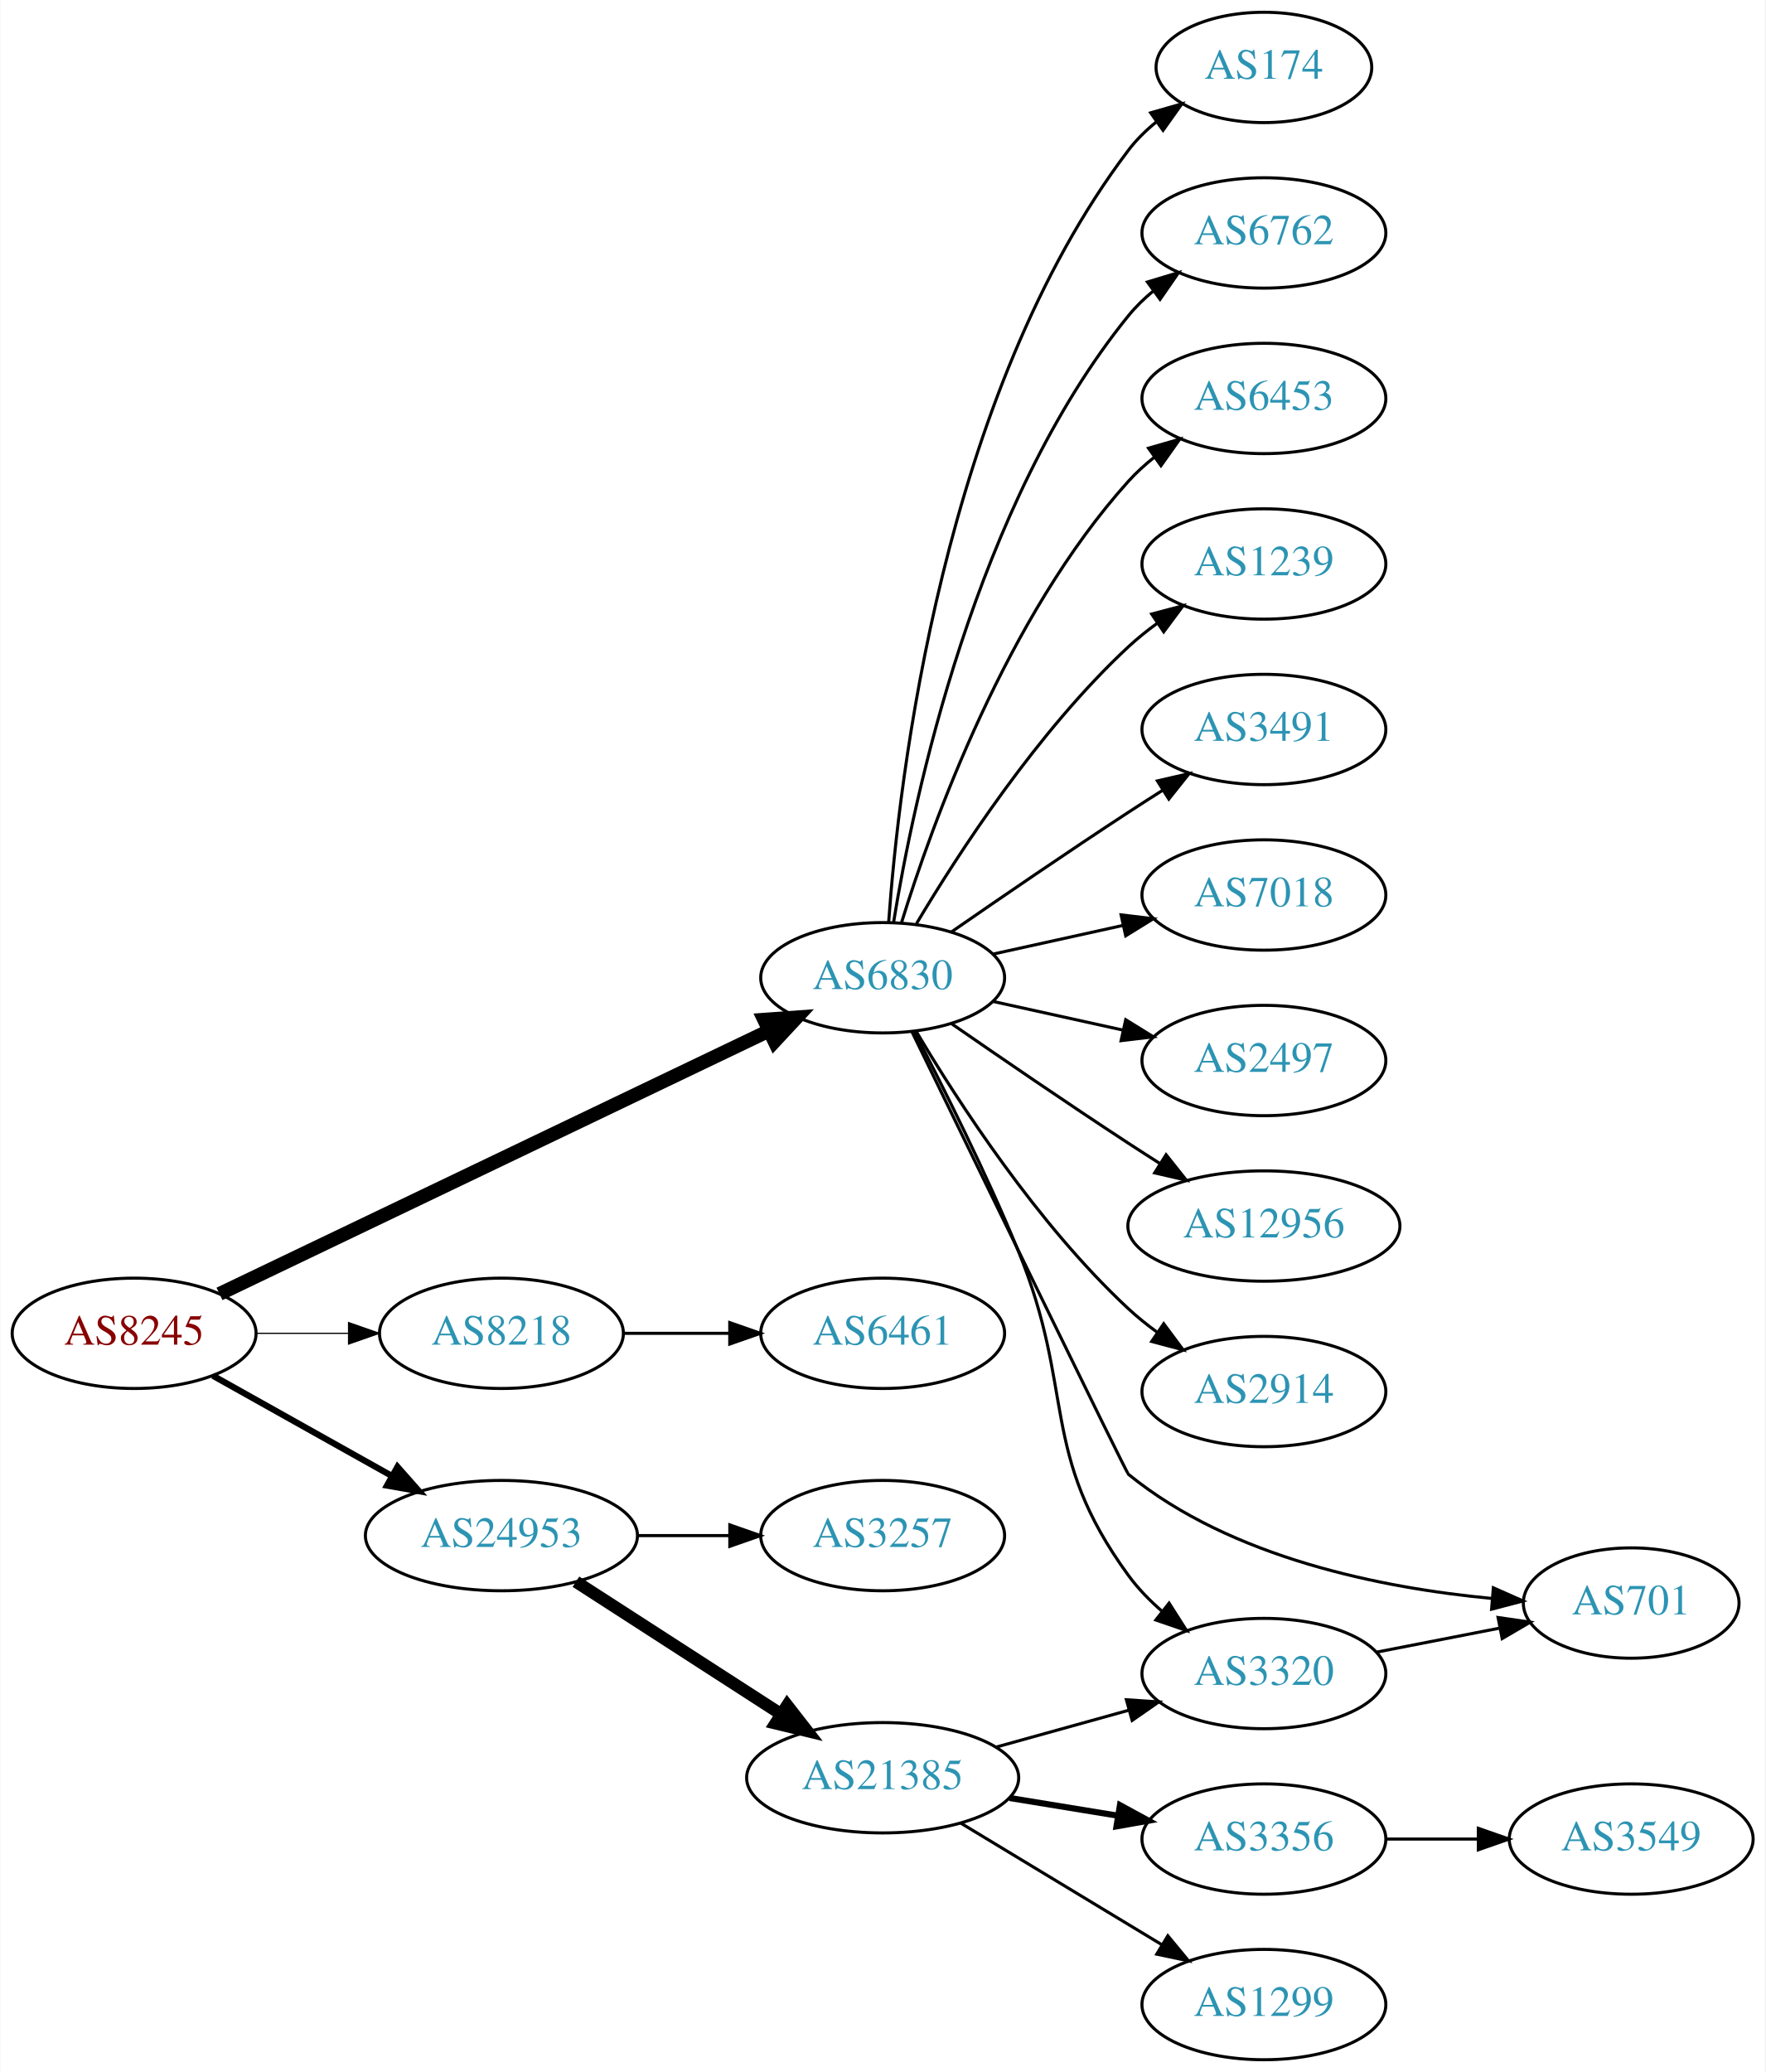
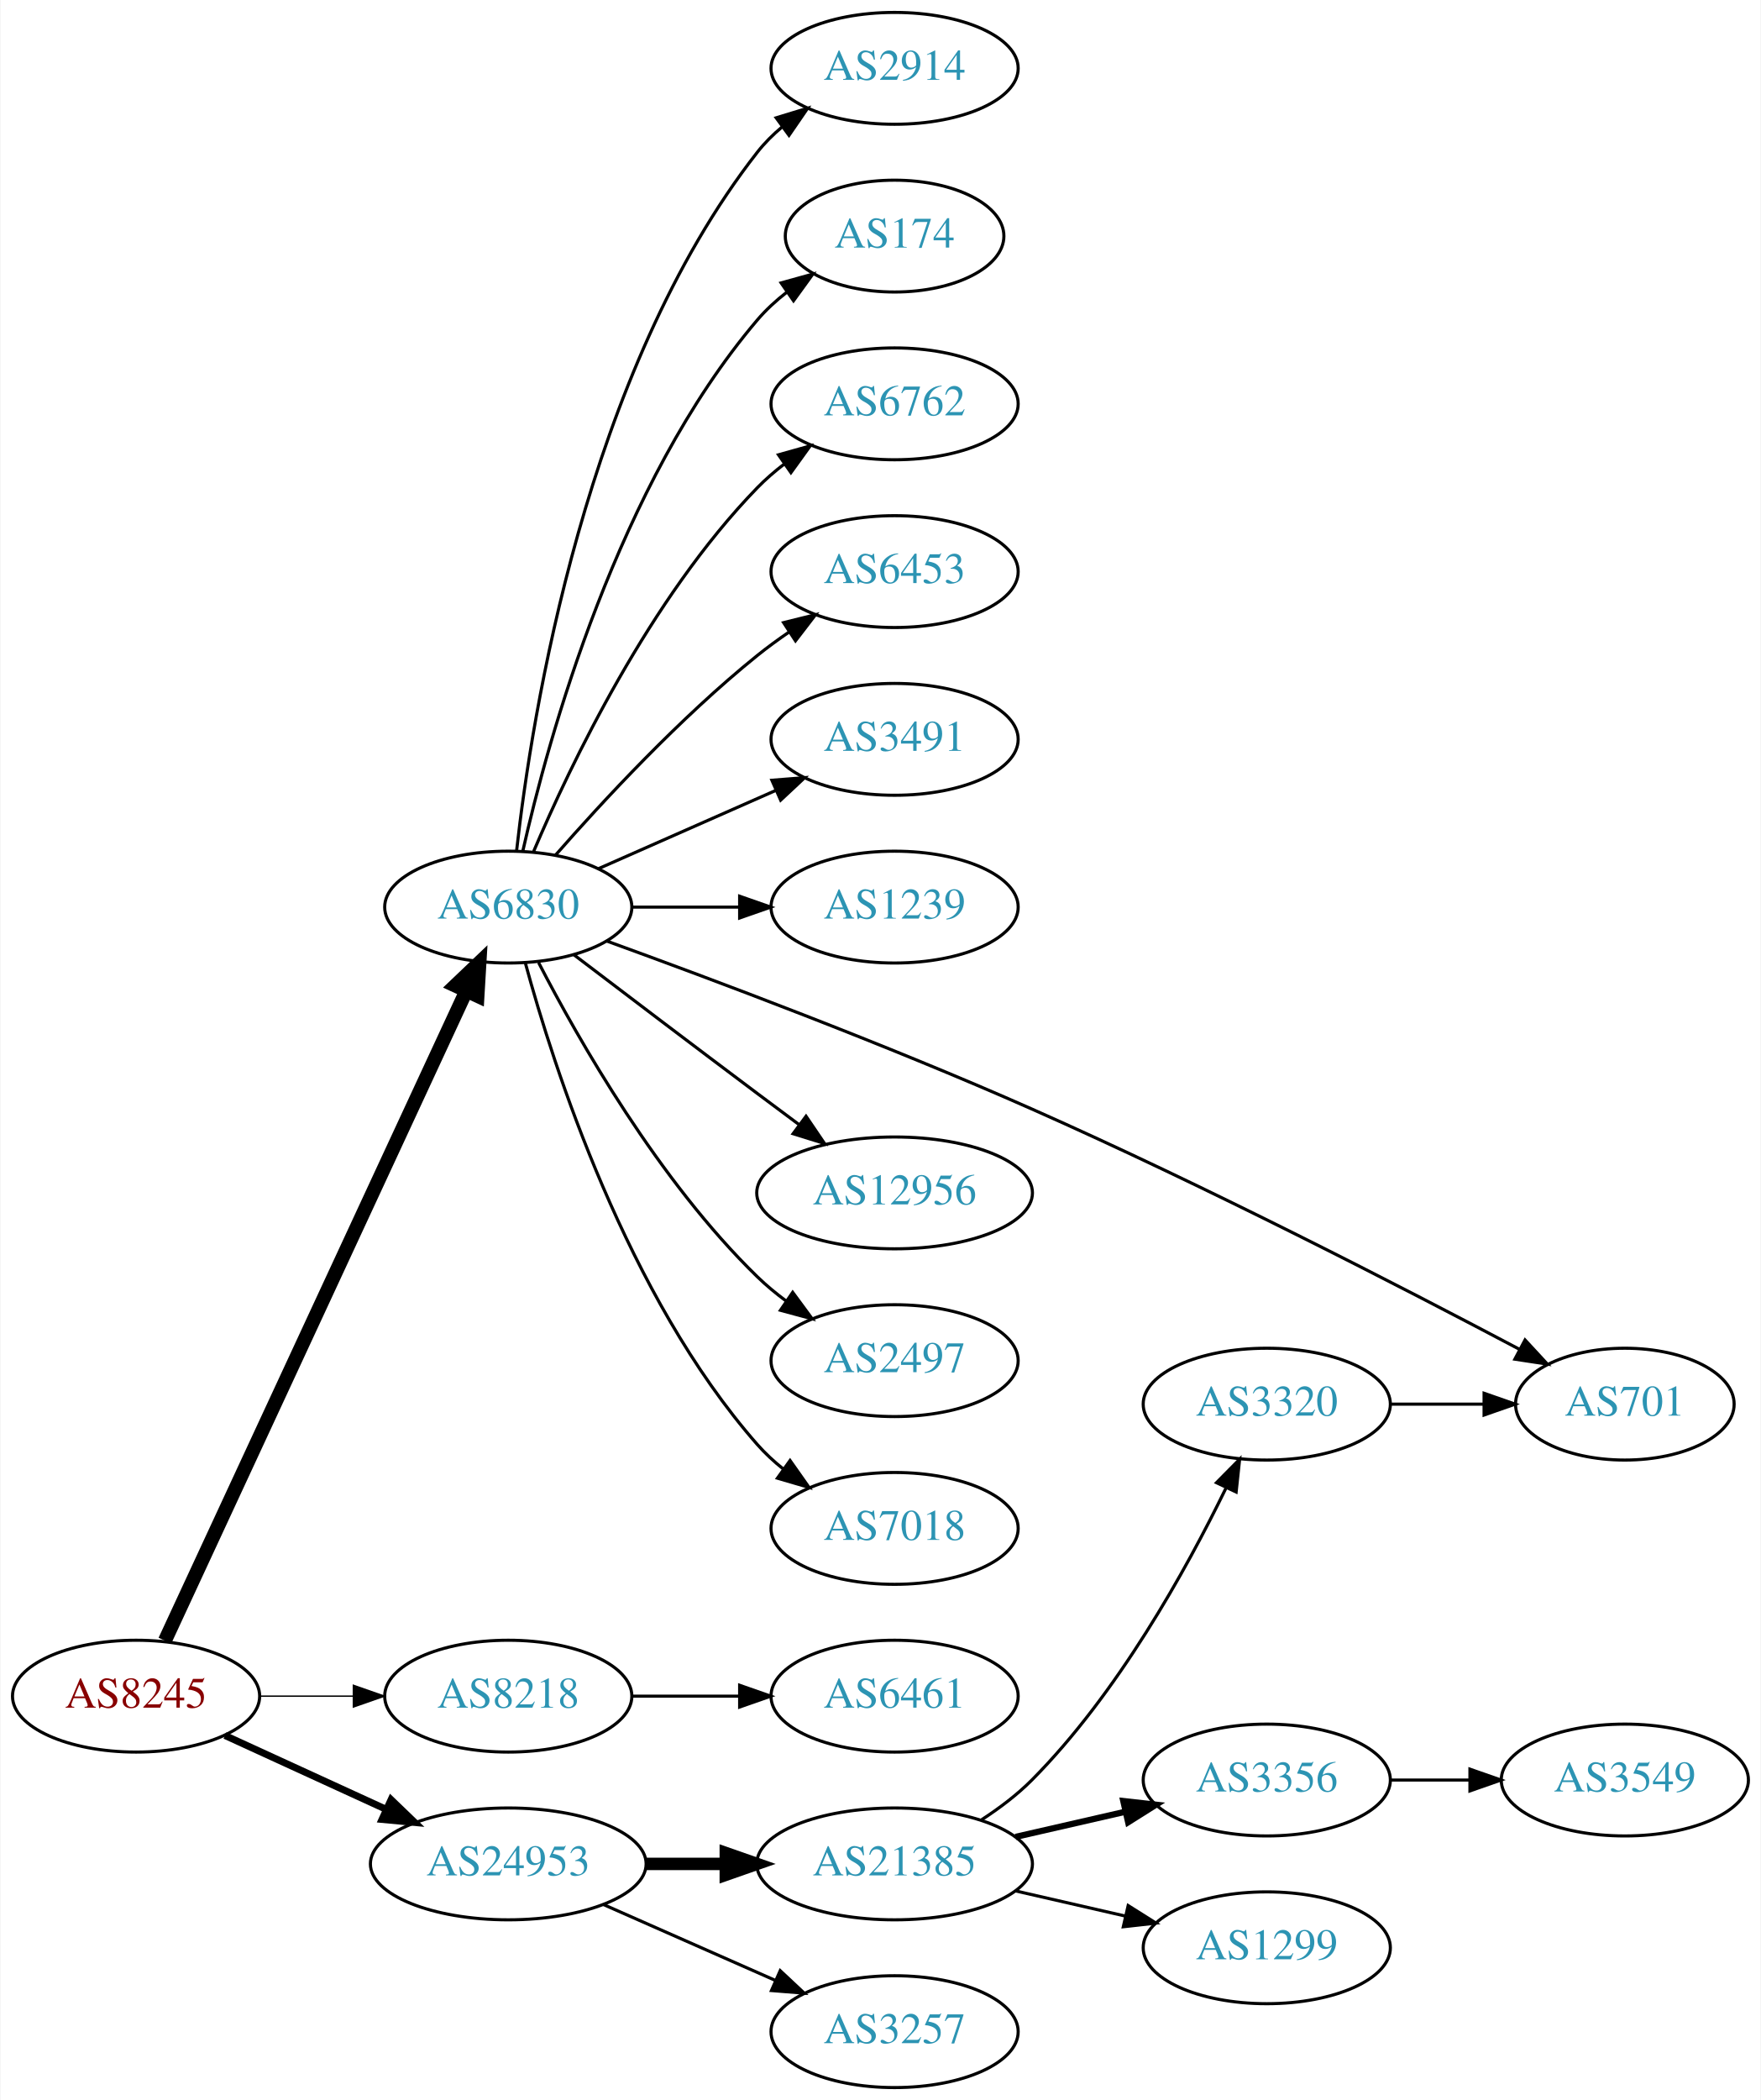
- <svg xmlns="http://www.w3.org/2000/svg" xmlns:xlink="http://www.w3.org/1999/xlink" width="576pt" height="676pt" viewBox="0.00 0.00 575.76 676.00">
+ <svg xmlns="http://www.w3.org/2000/svg" xmlns:xlink="http://www.w3.org/1999/xlink" width="567pt" height="676pt" viewBox="0.00 0.00 566.66 676.00">
  <g id="graph0" class="graph" transform="scale(1 1) rotate(0) translate(4 672)">
-     <polygon fill="white" stroke="none" points="-4,4 -4,-672 571.762,-672 571.762,4 -4,4" />
+     <polygon fill="white" stroke="none" points="-4,4 -4,-672 562.663,-672 562.663,4 -4,4" />
    <g id="node1" class="node">
      <g id="a_node1">
        <a xlink:href="/asn/8245" xlink:title="AS8245 ~ Video-Broadcast GmbH [AT]">
-           <ellipse fill="#ffffff" stroke="black" cx="39.647" cy="-237" rx="39.794" ry="18" />
-           <text text-anchor="middle" x="39.647" y="-233.3" font-family="Times,serif" font-size="14.00" fill="#880000">AS8245</text>
+           <ellipse fill="#ffffff" stroke="black" cx="39.647" cy="-126" rx="39.794" ry="18" />
+           <text text-anchor="middle" x="39.647" y="-122.3" font-family="Times,serif" font-size="14.00" fill="#880000">AS8245</text>
        </a>
      </g>
    </g>
    <g id="node2" class="node">
      <g id="a_node2">
        <a xlink:href="/asn/6830" xlink:title="AS6830 ~ LGI-UPC [AT]">
-           <ellipse fill="#ffffff" stroke="black" cx="283.881" cy="-353" rx="39.794" ry="18" />
-           <text text-anchor="middle" x="283.881" y="-349.3" font-family="Times,serif" font-size="14.00" fill="#2c94b3">AS6830</text>
+           <ellipse fill="#ffffff" stroke="black" cx="159.489" cy="-380" rx="39.794" ry="18" />
+           <text text-anchor="middle" x="159.489" y="-376.3" font-family="Times,serif" font-size="14.00" fill="#2c94b3">AS6830</text>
        </a>
      </g>
    </g>
    <g id="edge1" class="edge">
-       <path fill="none" stroke="black" stroke-width="4.5" d="M67.495,-249.857C111.148,-270.761 197.555,-312.139 246.621,-335.636" />
-       <polygon fill="black" stroke="black" stroke-width="4.5" points="245.192,-339.317 255.912,-340.085 248.594,-332.215 245.192,-339.317" />
+       <path fill="none" stroke="black" stroke-width="4.5" d="M48.933,-143.861C69.26,-187.674 121.693,-300.69 145.899,-352.864" />
+       <polygon fill="black" stroke="black" stroke-width="4.5" points="142.431,-354.745 150.212,-362.159 149.575,-351.431 142.431,-354.745" />
    </g>
    <g id="node3" class="node">
      <g id="a_node3">
        <a xlink:href="/asn/8218" xlink:title="AS8218 ~ legacy Neotelecoms [FR]">
-           <ellipse fill="#ffffff" stroke="black" cx="159.489" cy="-237" rx="39.794" ry="18" />
-           <text text-anchor="middle" x="159.489" y="-233.3" font-family="Times,serif" font-size="14.00" fill="#2c94b3">AS8218</text>
+           <ellipse fill="#ffffff" stroke="black" cx="159.489" cy="-126" rx="39.794" ry="18" />
+           <text text-anchor="middle" x="159.489" y="-122.3" font-family="Times,serif" font-size="14.00" fill="#2c94b3">AS8218</text>
        </a>
      </g>
    </g>
    <g id="edge2" class="edge">
-       <path fill="none" stroke="black" stroke-width="0.409" d="M79.559,-237C89.112,-237 99.462,-237 109.425,-237" />
-       <polygon fill="black" stroke="black" stroke-width="0.409" points="109.617,-240.5 119.617,-237 109.617,-233.5 109.617,-240.5" />
+       <path fill="none" stroke="black" stroke-width="0.45" d="M79.559,-126C89.112,-126 99.462,-126 109.425,-126" />
+       <polygon fill="black" stroke="black" stroke-width="0.45" points="109.617,-129.5 119.617,-126 109.617,-122.5 109.617,-129.5" />
    </g>
    <g id="node4" class="node">
      <g id="a_node4">
        <a xlink:href="/asn/24953" xlink:title="AS24953 ~ AS MACRO: AS-24953 (customers) [AT]">
-           <ellipse fill="#ffffff" stroke="black" cx="159.489" cy="-171" rx="44.393" ry="18" />
-           <text text-anchor="middle" x="159.489" y="-167.3" font-family="Times,serif" font-size="14.00" fill="#2c94b3">AS24953</text>
+           <ellipse fill="#ffffff" stroke="black" cx="159.489" cy="-72" rx="44.393" ry="18" />
+           <text text-anchor="middle" x="159.489" y="-68.3" font-family="Times,serif" font-size="14.00" fill="#2c94b3">AS24953</text>
        </a>
      </g>
    </g>
    <g id="edge3" class="edge">
-       <path fill="none" stroke="black" stroke-width="2.045" d="M65.35,-223.164C82.286,-213.679 104.994,-200.961 123.748,-190.458" />
-       <polygon fill="black" stroke="black" stroke-width="2.045" points="125.579,-193.443 132.594,-185.503 122.159,-187.336 125.579,-193.443" />
+       <path fill="none" stroke="black" stroke-width="2.25" d="M68.275,-113.339C83.773,-106.238 103.34,-97.272 120.286,-89.506" />
+       <polygon fill="black" stroke="black" stroke-width="2.25" points="121.756,-92.683 129.389,-85.335 118.84,-86.319 121.756,-92.683" />
    </g>
    <g id="node5" class="node">
      <g id="a_node5">
-         <a xlink:href="/asn/174" xlink:title="AS174 ~ Cogent Communications [US]">
-           <ellipse fill="#ffffff" stroke="black" cx="408.273" cy="-650" rx="35.194" ry="18" />
-           <text text-anchor="middle" x="408.273" y="-646.3" font-family="Times,serif" font-size="14.00" fill="#2c94b3">AS174</text>
+         <a xlink:href="/asn/2914" xlink:title="AS2914 ~ NTT America, Inc. [US]">
+           <ellipse fill="#ffffff" stroke="black" cx="283.881" cy="-650" rx="39.794" ry="18" />
+           <text text-anchor="middle" x="283.881" y="-646.3" font-family="Times,serif" font-size="14.00" fill="#2c94b3">AS2914</text>
        </a>
      </g>
    </g>
    <g id="edge4" class="edge">
-       <path fill="none" stroke="black" d="M285.83,-371.036C289.116,-417.457 303.426,-543.007 364.077,-623 366.662,-626.409 369.812,-629.494 373.222,-632.255" />
-       <polygon fill="black" stroke="black" points="371.32,-635.196 381.506,-638.112 375.361,-629.481 371.32,-635.196" />
+       <path fill="none" stroke="black" d="M162.168,-398.129C166.999,-441.368 184.34,-552.216 239.685,-623 242,-625.961 244.737,-628.683 247.692,-631.164" />
+       <polygon fill="black" stroke="black" points="245.748,-634.078 255.883,-637.165 249.885,-628.432 245.748,-634.078" />
    </g>
    <g id="node6" class="node">
      <g id="a_node6">
-         <a xlink:href="/asn/6762" xlink:title="AS6762 ~ TELECOM ITALIA SPARKLE S.p.A. [IT]">
-           <ellipse fill="#ffffff" stroke="black" cx="408.273" cy="-596" rx="39.794" ry="18" />
-           <text text-anchor="middle" x="408.273" y="-592.3" font-family="Times,serif" font-size="14.00" fill="#2c94b3">AS6762</text>
+         <a xlink:href="/asn/174" xlink:title="AS174 ~ Cogent Communications [US]">
+           <ellipse fill="#ffffff" stroke="black" cx="283.881" cy="-596" rx="35.194" ry="18" />
+           <text text-anchor="middle" x="283.881" y="-592.3" font-family="Times,serif" font-size="14.00" fill="#2c94b3">AS174</text>
        </a>
      </g>
    </g>
    <g id="edge5" class="edge">
-       <path fill="none" stroke="black" d="M287.462,-371.178C293.917,-410.997 313.988,-507.286 364.077,-569 366.446,-571.918 369.219,-574.612 372.196,-577.075" />
-       <polygon fill="black" stroke="black" points="370.271,-580.003 380.418,-583.052 374.387,-574.341 370.271,-580.003" />
+       <path fill="none" stroke="black" d="M164.183,-398.075C172.323,-434.148 194.756,-516.14 239.685,-569 242.456,-572.26 245.722,-575.252 249.197,-577.961" />
+       <polygon fill="black" stroke="black" points="247.34,-580.932 257.551,-583.761 251.333,-575.182 247.34,-580.932" />
    </g>
    <g id="node7" class="node">
      <g id="a_node7">
-         <a xlink:href="/asn/6453" xlink:title="AS6453 ~ TATA COMMUNICATIONS (AMERICA) INC [US]">
-           <ellipse fill="#ffffff" stroke="black" cx="408.273" cy="-542" rx="39.794" ry="18" />
-           <text text-anchor="middle" x="408.273" y="-538.3" font-family="Times,serif" font-size="14.00" fill="#2c94b3">AS6453</text>
+         <a xlink:href="/asn/6762" xlink:title="AS6762 ~ TELECOM ITALIA SPARKLE S.p.A. [IT]">
+           <ellipse fill="#ffffff" stroke="black" cx="283.881" cy="-542" rx="39.794" ry="18" />
+           <text text-anchor="middle" x="283.881" y="-538.3" font-family="Times,serif" font-size="14.00" fill="#2c94b3">AS6762</text>
        </a>
      </g>
    </g>
    <g id="edge6" class="edge">
-       <path fill="none" stroke="black" d="M290.019,-370.94C299.922,-402.979 324.259,-470.812 364.077,-515 366.593,-517.792 369.465,-520.401 372.504,-522.812" />
-       <polygon fill="black" stroke="black" points="370.633,-525.776 380.812,-528.715 374.687,-520.07 370.633,-525.776" />
+       <path fill="none" stroke="black" d="M167.68,-397.975C179.446,-425.682 205.021,-479.348 239.685,-515 242.305,-517.695 245.246,-520.239 248.329,-522.608" />
+       <polygon fill="black" stroke="black" points="246.495,-525.597 256.697,-528.455 250.504,-519.859 246.495,-525.597" />
    </g>
    <g id="node8" class="node">
      <g id="a_node8">
-         <a xlink:href="/asn/1239" xlink:title="AS1239 ~ Sprint [US]">
-           <ellipse fill="#ffffff" stroke="black" cx="408.273" cy="-488" rx="39.794" ry="18" />
-           <text text-anchor="middle" x="408.273" y="-484.3" font-family="Times,serif" font-size="14.00" fill="#2c94b3">AS1239</text>
+         <a xlink:href="/asn/6453" xlink:title="AS6453 ~ TATA COMMUNICATIONS (AMERICA) INC [US]">
+           <ellipse fill="#ffffff" stroke="black" cx="283.881" cy="-488" rx="39.794" ry="18" />
+           <text text-anchor="middle" x="283.881" y="-484.3" font-family="Times,serif" font-size="14.00" fill="#2c94b3">AS6453</text>
        </a>
      </g>
    </g>
    <g id="edge7" class="edge">
-       <path fill="none" stroke="black" d="M294.927,-370.671C308.498,-393.472 334.43,-433.472 364.077,-461 366.984,-463.699 370.197,-466.28 373.521,-468.703" />
-       <polygon fill="black" stroke="black" points="371.656,-471.667 381.899,-474.375 375.58,-465.87 371.656,-471.667" />
+       <path fill="none" stroke="black" d="M174.641,-396.663C189.743,-413.894 214.864,-441.024 239.685,-461 242.941,-463.62 246.466,-466.192 250.05,-468.646" />
+       <polygon fill="black" stroke="black" points="248.138,-471.577 258.423,-474.121 251.969,-465.719 248.138,-471.577" />
    </g>
    <g id="node9" class="node">
      <g id="a_node9">
        <a xlink:href="/asn/3491" xlink:title="AS3491 ~ PCCW Global, Inc. [US]">
-           <ellipse fill="#ffffff" stroke="black" cx="408.273" cy="-434" rx="39.794" ry="18" />
-           <text text-anchor="middle" x="408.273" y="-430.3" font-family="Times,serif" font-size="14.00" fill="#2c94b3">AS3491</text>
+           <ellipse fill="#ffffff" stroke="black" cx="283.881" cy="-434" rx="39.794" ry="18" />
+           <text text-anchor="middle" x="283.881" y="-430.3" font-family="Times,serif" font-size="14.00" fill="#2c94b3">AS3491</text>
        </a>
      </g>
    </g>
    <g id="edge8" class="edge">
-       <path fill="none" stroke="black" d="M306.238,-367.901C322.089,-378.877 344.292,-394.079 364.077,-407 367.659,-409.339 371.43,-411.759 375.19,-414.144" />
-       <polygon fill="black" stroke="black" points="373.523,-417.231 383.851,-419.596 377.252,-411.307 373.523,-417.231" />
+       <path fill="none" stroke="black" d="M188.568,-392.389C205.516,-399.866 227.313,-409.483 245.683,-417.588" />
+       <polygon fill="black" stroke="black" points="244.371,-420.834 254.933,-421.669 247.196,-414.43 244.371,-420.834" />
    </g>
    <g id="node10" class="node">
      <g id="a_node10">
-         <a xlink:href="/asn/7018" xlink:title="AS7018 ~ AT&amp;T Services, Inc. [US]">
-           <ellipse fill="#ffffff" stroke="black" cx="408.273" cy="-380" rx="39.794" ry="18" />
-           <text text-anchor="middle" x="408.273" y="-376.3" font-family="Times,serif" font-size="14.00" fill="#2c94b3">AS7018</text>
+         <a xlink:href="/asn/1239" xlink:title="AS1239 ~ Sprint [US]">
+           <ellipse fill="#ffffff" stroke="black" cx="283.881" cy="-380" rx="39.794" ry="18" />
+           <text text-anchor="middle" x="283.881" y="-376.3" font-family="Times,serif" font-size="14.00" fill="#2c94b3">AS1239</text>
        </a>
      </g>
    </g>
    <g id="edge9" class="edge">
-       <path fill="none" stroke="black" d="M319.954,-360.737C333.141,-363.646 348.321,-366.995 362.287,-370.076" />
-       <polygon fill="black" stroke="black" points="361.676,-373.525 372.196,-372.262 363.184,-366.69 361.676,-373.525" />
+       <path fill="none" stroke="black" d="M199.215,-380C210.153,-380 222.204,-380 233.67,-380" />
+       <polygon fill="black" stroke="black" points="233.987,-383.5 243.987,-380 233.987,-376.5 233.987,-383.5" />
    </g>
    <g id="node11" class="node">
      <g id="a_node11">
-         <a xlink:href="/asn/2497" xlink:title="AS2497 ~ Internet Initiative Japan Inc. [JP]">
-           <ellipse fill="#ffffff" stroke="black" cx="408.273" cy="-326" rx="39.794" ry="18" />
-           <text text-anchor="middle" x="408.273" y="-322.3" font-family="Times,serif" font-size="14.00" fill="#2c94b3">AS2497</text>
+         <a xlink:href="/asn/701" xlink:title="AS701 ~ UUNET [US]">
+           <ellipse fill="#ffffff" stroke="black" cx="519.017" cy="-220" rx="35.194" ry="18" />
+           <text text-anchor="middle" x="519.017" y="-216.3" font-family="Times,serif" font-size="14.00" fill="#2c94b3">AS701</text>
        </a>
      </g>
    </g>
    <g id="edge10" class="edge">
-       <path fill="none" stroke="black" d="M319.954,-345.263C333.141,-342.354 348.321,-339.005 362.287,-335.924" />
-       <polygon fill="black" stroke="black" points="363.184,-339.31 372.196,-333.738 361.676,-332.475 363.184,-339.31" />
+       <path fill="none" stroke="black" d="M191.115,-369.103C224.986,-356.825 280.996,-335.85 328.077,-315 384.174,-290.158 447.594,-257.474 485.116,-237.637" />
+       <polygon fill="black" stroke="black" points="486.884,-240.662 494.077,-232.884 483.603,-234.478 486.884,-240.662" />
    </g>
    <g id="node12" class="node">
      <g id="a_node12">
        <a xlink:href="/asn/12956" xlink:title="AS12956 ~ TELXIUS [ES]">
-           <ellipse fill="#ffffff" stroke="black" cx="408.273" cy="-272" rx="44.393" ry="18" />
-           <text text-anchor="middle" x="408.273" y="-268.3" font-family="Times,serif" font-size="14.00" fill="#2c94b3">AS12956</text>
+           <ellipse fill="#ffffff" stroke="black" cx="283.881" cy="-288" rx="44.393" ry="18" />
+           <text text-anchor="middle" x="283.881" y="-284.3" font-family="Times,serif" font-size="14.00" fill="#2c94b3">AS12956</text>
        </a>
      </g>
    </g>
    <g id="edge11" class="edge">
-       <path fill="none" stroke="black" d="M306.238,-338.099C322.089,-327.123 344.292,-311.921 364.077,-299 367.398,-296.831 370.88,-294.594 374.367,-292.379" />
-       <polygon fill="black" stroke="black" points="376.356,-295.262 382.949,-286.968 372.623,-289.34 376.356,-295.262" />
+       <path fill="none" stroke="black" d="M180.625,-364.65C196.605,-352.492 219.53,-335.1 239.685,-320 244.073,-316.712 248.722,-313.248 253.282,-309.862" />
+       <polygon fill="black" stroke="black" points="255.367,-312.673 261.315,-303.906 251.198,-307.05 255.367,-312.673" />
    </g>
    <g id="node13" class="node">
      <g id="a_node13">
-         <a xlink:href="/asn/2914" xlink:title="AS2914 ~ NTT America, Inc. [US]">
-           <ellipse fill="#ffffff" stroke="black" cx="408.273" cy="-218" rx="39.794" ry="18" />
-           <text text-anchor="middle" x="408.273" y="-214.3" font-family="Times,serif" font-size="14.00" fill="#2c94b3">AS2914</text>
+         <a xlink:href="/asn/2497" xlink:title="AS2497 ~ Internet Initiative Japan Inc. [JP]">
+           <ellipse fill="#ffffff" stroke="black" cx="283.881" cy="-234" rx="39.794" ry="18" />
+           <text text-anchor="middle" x="283.881" y="-230.3" font-family="Times,serif" font-size="14.00" fill="#2c94b3">AS2497</text>
        </a>
      </g>
    </g>
    <g id="edge12" class="edge">
-       <path fill="none" stroke="black" d="M294.927,-335.329C308.498,-312.528 334.43,-272.528 364.077,-245 366.984,-242.301 370.197,-239.72 373.521,-237.297" />
-       <polygon fill="black" stroke="black" points="375.58,-240.13 381.899,-231.625 371.656,-234.333 375.58,-240.13" />
+       <path fill="none" stroke="black" d="M169.243,-362.164C182.093,-337.292 208.007,-291.786 239.685,-261 242.529,-258.236 245.702,-255.612 249.002,-253.163" />
+       <polygon fill="black" stroke="black" points="251.068,-255.991 257.349,-247.459 247.118,-250.212 251.068,-255.991" />
    </g>
    <g id="node14" class="node">
      <g id="a_node14">
-         <a xlink:href="/asn/3320" xlink:title="AS3320 ~ DTAG [DE]">
-           <ellipse fill="#ffffff" stroke="black" cx="408.273" cy="-126" rx="39.794" ry="18" />
-           <text text-anchor="middle" x="408.273" y="-122.3" font-family="Times,serif" font-size="14.00" fill="#2c94b3">AS3320</text>
+         <a xlink:href="/asn/7018" xlink:title="AS7018 ~ AT&amp;T Services, Inc. [US]">
+           <ellipse fill="#ffffff" stroke="black" cx="283.881" cy="-180" rx="39.794" ry="18" />
+           <text text-anchor="middle" x="283.881" y="-176.3" font-family="Times,serif" font-size="14.00" fill="#2c94b3">AS7018</text>
        </a>
      </g>
    </g>
    <g id="edge13" class="edge">
-       <path fill="none" stroke="black" d="M294.145,-335.564C303.375,-317.831 317.639,-289.421 328.077,-264 346.976,-217.975 334.753,-198.194 364.077,-158 367.161,-153.773 370.966,-149.863 375.028,-146.333" />
-       <polygon fill="black" stroke="black" points="377.341,-148.967 383.035,-140.032 373.012,-143.466 377.341,-148.967" />
+       <path fill="none" stroke="black" d="M164.944,-362.166C174.087,-328.521 197.722,-254.774 239.685,-207 242.166,-204.176 245.013,-201.546 248.037,-199.122" />
+       <polygon fill="black" stroke="black" points="250.223,-201.862 256.324,-193.2 246.153,-196.167 250.223,-201.862" />
    </g>
    <g id="node15" class="node">
      <g id="a_node15">
-         <a xlink:href="/asn/701" xlink:title="AS701 ~ UUNET [US]">
-           <ellipse fill="#ffffff" stroke="black" cx="528.116" cy="-149" rx="35.194" ry="18" />
-           <text text-anchor="middle" x="528.116" y="-145.3" font-family="Times,serif" font-size="14.00" fill="#2c94b3">AS701</text>
+         <a xlink:href="/asn/6461" xlink:title="AS6461 ~ Zayo Bandwidth [US]">
+           <ellipse fill="#ffffff" stroke="black" cx="283.881" cy="-126" rx="39.794" ry="18" />
+           <text text-anchor="middle" x="283.881" y="-122.3" font-family="Times,serif" font-size="14.00" fill="#2c94b3">AS6461</text>
        </a>
      </g>
    </g>
    <g id="edge14" class="edge">
-       <path fill="none" stroke="black" d="M293.41,-335.434C313.717,-293.626 363.306,-191.629 364.077,-191 397.683,-163.595 447.093,-153.848 482.704,-150.497" />
-       <polygon fill="black" stroke="black" points="483.132,-153.973 492.818,-149.68 482.568,-146.996 483.132,-153.973" />
+       <path fill="none" stroke="black" d="M199.215,-126C210.153,-126 222.204,-126 233.67,-126" />
+       <polygon fill="black" stroke="black" points="233.987,-129.5 243.987,-126 233.987,-122.5 233.987,-129.5" />
    </g>
    <g id="node16" class="node">
      <g id="a_node16">
-         <a xlink:href="/asn/6461" xlink:title="AS6461 ~ Zayo Bandwidth [US]">
-           <ellipse fill="#ffffff" stroke="black" cx="283.881" cy="-237" rx="39.794" ry="18" />
-           <text text-anchor="middle" x="283.881" y="-233.3" font-family="Times,serif" font-size="14.00" fill="#2c94b3">AS6461</text>
+         <a xlink:href="/asn/21385" xlink:title="AS21385 ~ Trusted Network GmbH [DE]">
+           <ellipse fill="#ffffff" stroke="black" cx="283.881" cy="-72" rx="44.393" ry="18" />
+           <text text-anchor="middle" x="283.881" y="-68.3" font-family="Times,serif" font-size="14.00" fill="#2c94b3">AS21385</text>
        </a>
      </g>
    </g>
    <g id="edge15" class="edge">
-       <path fill="none" stroke="black" d="M199.215,-237C210.153,-237 222.204,-237 233.67,-237" />
-       <polygon fill="black" stroke="black" points="233.987,-240.5 243.987,-237 233.987,-233.5 233.987,-240.5" />
+       <path fill="none" stroke="black" stroke-width="4" d="M203.985,-72C212.191,-72 220.862,-72 229.334,-72" />
+       <polygon fill="black" stroke="black" stroke-width="4" points="229.526,-75.5 239.526,-72 229.526,-68.5 229.526,-75.5" />
    </g>
    <g id="node17" class="node">
      <g id="a_node17">
        <a xlink:href="/asn/3257" xlink:title="AS3257 ~ GTT [DE]">
-           <ellipse fill="#ffffff" stroke="black" cx="283.881" cy="-171" rx="39.794" ry="18" />
-           <text text-anchor="middle" x="283.881" y="-167.3" font-family="Times,serif" font-size="14.00" fill="#2c94b3">AS3257</text>
+           <ellipse fill="#ffffff" stroke="black" cx="283.881" cy="-18" rx="39.794" ry="18" />
+           <text text-anchor="middle" x="283.881" y="-14.3" font-family="Times,serif" font-size="14.00" fill="#2c94b3">AS3257</text>
        </a>
      </g>
    </g>
    <g id="edge16" class="edge">
-       <path fill="none" stroke="black" d="M203.985,-171C213.674,-171 224.01,-171 233.903,-171" />
-       <polygon fill="black" stroke="black" points="234.006,-174.5 244.006,-171 234.006,-167.5 234.006,-174.5" />
+       <path fill="none" stroke="black" d="M190.117,-58.928C206.711,-51.606 227.571,-42.403 245.304,-34.579" />
+       <polygon fill="black" stroke="black" points="247.051,-37.634 254.788,-30.395 244.226,-31.23 247.051,-37.634" />
    </g>
    <g id="node18" class="node">
      <g id="a_node18">
-         <a xlink:href="/asn/21385" xlink:title="AS21385 ~ Trusted Network GmbH [DE]">
-           <ellipse fill="#ffffff" stroke="black" cx="283.881" cy="-92" rx="44.393" ry="18" />
-           <text text-anchor="middle" x="283.881" y="-88.3" font-family="Times,serif" font-size="14.00" fill="#2c94b3">AS21385</text>
+         <a xlink:href="/asn/3356" xlink:title="AS3356 ~ Level 3 Parent, LLC [US]">
+           <ellipse fill="#ffffff" stroke="black" cx="403.724" cy="-99" rx="39.794" ry="18" />
+           <text text-anchor="middle" x="403.724" y="-95.3" font-family="Times,serif" font-size="14.00" fill="#2c94b3">AS3356</text>
        </a>
      </g>
    </g>
    <g id="edge17" class="edge">
-       <path fill="none" stroke="black" stroke-width="4" d="M183.798,-155.955C202.733,-143.733 229.645,-126.362 250.645,-112.808" />
-       <polygon fill="black" stroke="black" stroke-width="4" points="252.738,-115.622 259.242,-107.258 248.942,-109.741 252.738,-115.622" />
-     </g>
-     <g id="edge22" class="edge">
-       <path fill="none" stroke="black" d="M444.95,-132.963C457.565,-135.425 471.873,-138.218 484.973,-140.775" />
-       <polygon fill="black" stroke="black" points="484.68,-144.284 495.165,-142.764 486.021,-137.413 484.68,-144.284" />
-     </g>
-     <g id="edge20" class="edge">
-       <path fill="none" stroke="black" d="M320.941,-102.017C334.445,-105.769 349.926,-110.069 364.016,-113.983" />
-       <polygon fill="black" stroke="black" points="363.409,-117.447 373.981,-116.751 365.282,-110.702 363.409,-117.447" />
+       <path fill="none" stroke="black" stroke-width="2" d="M322.816,-80.692C334.057,-83.267 346.469,-86.111 358.092,-88.774" />
+       <polygon fill="black" stroke="black" stroke-width="2" points="357.525,-92.235 368.054,-91.056 359.088,-85.412 357.525,-92.235" />
    </g>
    <g id="node19" class="node">
      <g id="a_node19">
-         <a xlink:href="/asn/3356" xlink:title="AS3356 ~ Level 3 Parent, LLC [US]">
-           <ellipse fill="#ffffff" stroke="black" cx="408.273" cy="-72" rx="39.794" ry="18" />
-           <text text-anchor="middle" x="408.273" y="-68.3" font-family="Times,serif" font-size="14.00" fill="#2c94b3">AS3356</text>
+         <a xlink:href="/asn/3320" xlink:title="AS3320 ~ DTAG [DE]">
+           <ellipse fill="#ffffff" stroke="black" cx="403.724" cy="-220" rx="39.794" ry="18" />
+           <text text-anchor="middle" x="403.724" y="-216.3" font-family="Times,serif" font-size="14.00" fill="#2c94b3">AS3320</text>
        </a>
      </g>
    </g>
    <g id="edge18" class="edge">
-       <path fill="none" stroke="black" stroke-width="2" d="M325.296,-85.396C336.605,-83.548 348.989,-81.524 360.628,-79.622" />
-       <polygon fill="black" stroke="black" stroke-width="2" points="361.313,-83.057 370.618,-77.99 360.184,-76.148 361.313,-83.057" />
+       <path fill="none" stroke="black" d="M311.888,-86.204C317.606,-89.917 323.339,-94.233 328.077,-99 355.698,-126.784 377.764,-166.629 390.545,-192.899" />
+       <polygon fill="black" stroke="black" points="387.532,-194.714 394.981,-202.249 393.856,-191.714 387.532,-194.714" />
    </g>
    <g id="node20" class="node">
      <g id="a_node20">
        <a xlink:href="/asn/1299" xlink:title="AS1299 ~ Telia Carrier [EU]">
-           <ellipse fill="#ffffff" stroke="black" cx="408.273" cy="-18" rx="39.794" ry="18" />
-           <text text-anchor="middle" x="408.273" y="-14.3" font-family="Times,serif" font-size="14.00" fill="#2c94b3">AS1299</text>
+           <ellipse fill="#ffffff" stroke="black" cx="403.724" cy="-45" rx="39.794" ry="18" />
+           <text text-anchor="middle" x="403.724" y="-41.3" font-family="Times,serif" font-size="14.00" fill="#2c94b3">AS1299</text>
        </a>
      </g>
    </g>
    <g id="edge19" class="edge">
-       <path fill="none" stroke="black" d="M309.355,-77.203C328.193,-65.813 354.398,-49.969 374.959,-37.538" />
-       <polygon fill="black" stroke="black" points="376.927,-40.438 383.674,-32.269 373.305,-34.447 376.927,-40.438" />
+       <path fill="none" stroke="black" d="M322.816,-63.308C334.057,-60.733 346.469,-57.889 358.092,-55.226" />
+       <polygon fill="black" stroke="black" points="359.088,-58.589 368.054,-52.944 357.525,-51.765 359.088,-58.589" />
    </g>
    <g id="node21" class="node">
      <g id="a_node21">
        <a xlink:href="/asn/3549" xlink:title="AS3549 ~ Level 3 Parent, LLC [US]">
-           <ellipse fill="#ffffff" stroke="black" cx="528.116" cy="-72" rx="39.794" ry="18" />
-           <text text-anchor="middle" x="528.116" y="-68.3" font-family="Times,serif" font-size="14.00" fill="#2c94b3">AS3549</text>
-         </a>
-       </g>
+           <ellipse fill="#ffffff" stroke="black" cx="519.017" cy="-99" rx="39.794" ry="18" />
+           <text text-anchor="middle" x="519.017" y="-95.3" font-family="Times,serif" font-size="14.00" fill="#2c94b3">AS3549</text>
+         </a>
+       </g>
+     </g>
+     <g id="edge20" class="edge">
+       <path fill="none" stroke="black" d="M443.396,-99C451.599,-99 460.363,-99 468.895,-99" />
+       <polygon fill="black" stroke="black" points="469.134,-102.5 479.134,-99 469.134,-95.5 469.134,-102.5" />
    </g>
    <g id="edge21" class="edge">
-       <path fill="none" stroke="black" d="M448.186,-72C457.739,-72 468.089,-72 478.052,-72" />
-       <polygon fill="black" stroke="black" points="478.244,-75.5 488.244,-72 478.244,-68.5 478.244,-75.5" />
+       <path fill="none" stroke="black" d="M443.396,-220C453.101,-220 463.592,-220 473.555,-220" />
+       <polygon fill="black" stroke="black" points="473.691,-223.5 483.691,-220 473.691,-216.5 473.691,-223.5" />
    </g>
  </g>
</svg>
